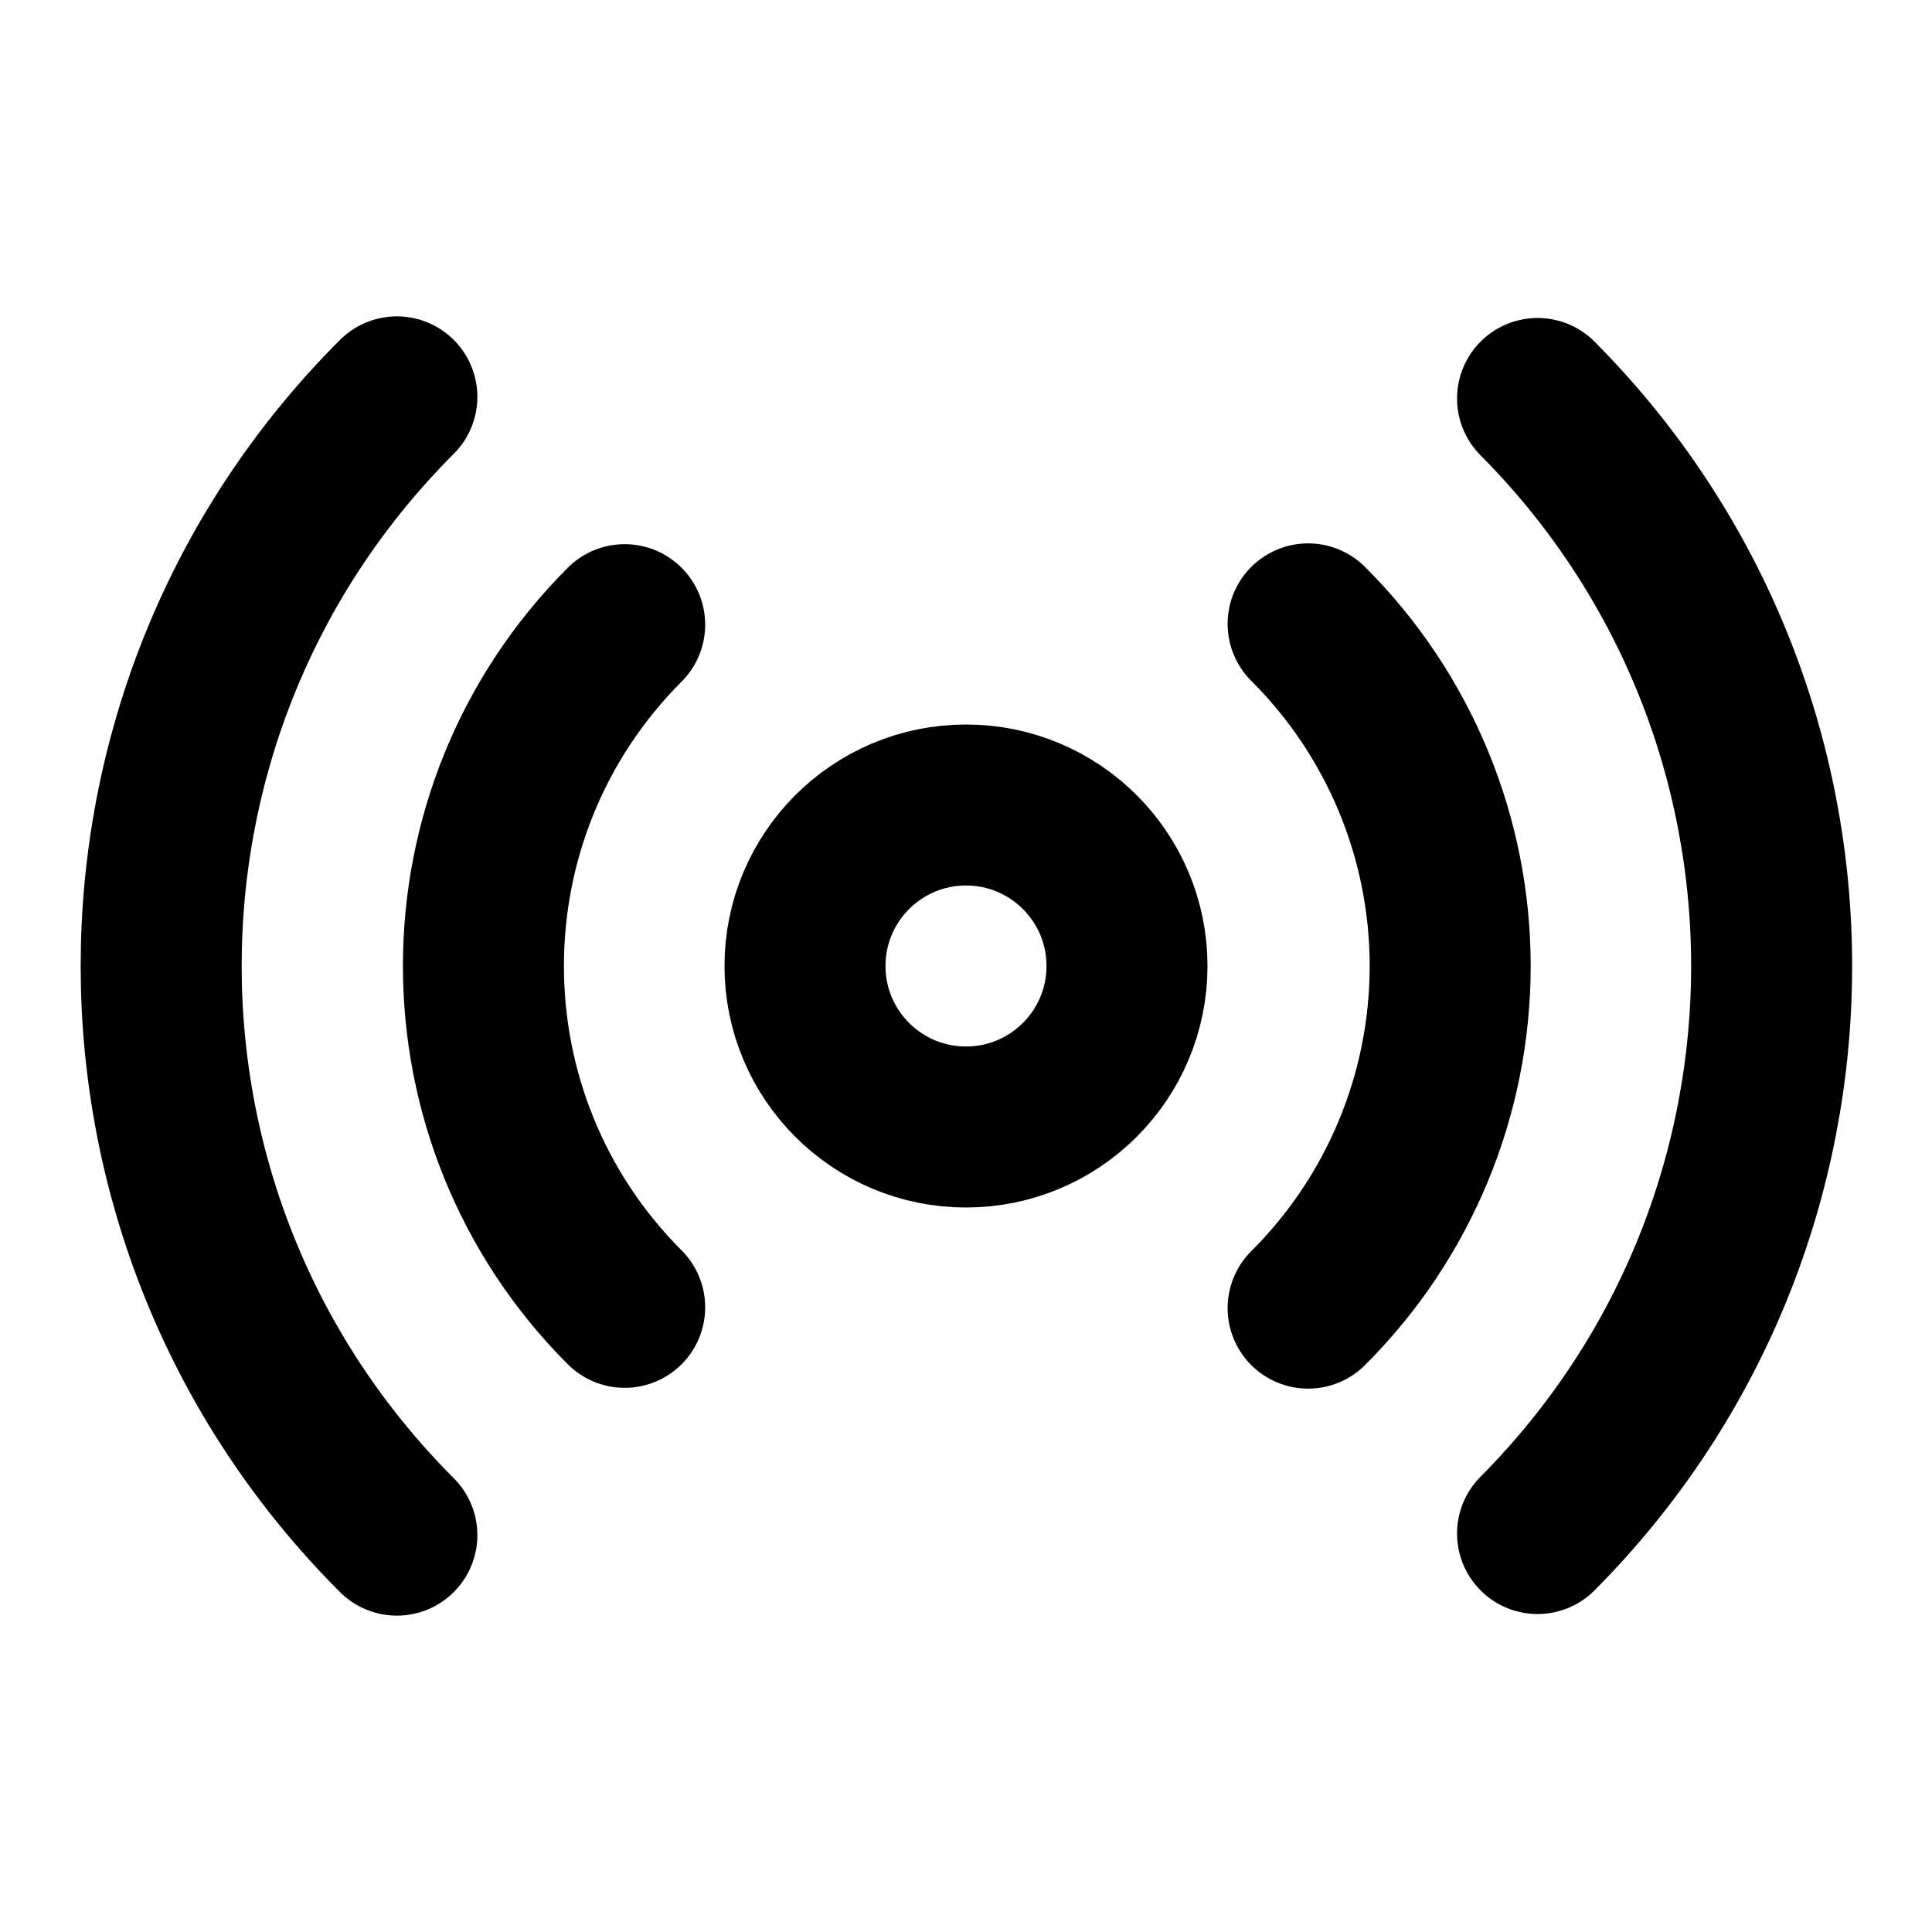
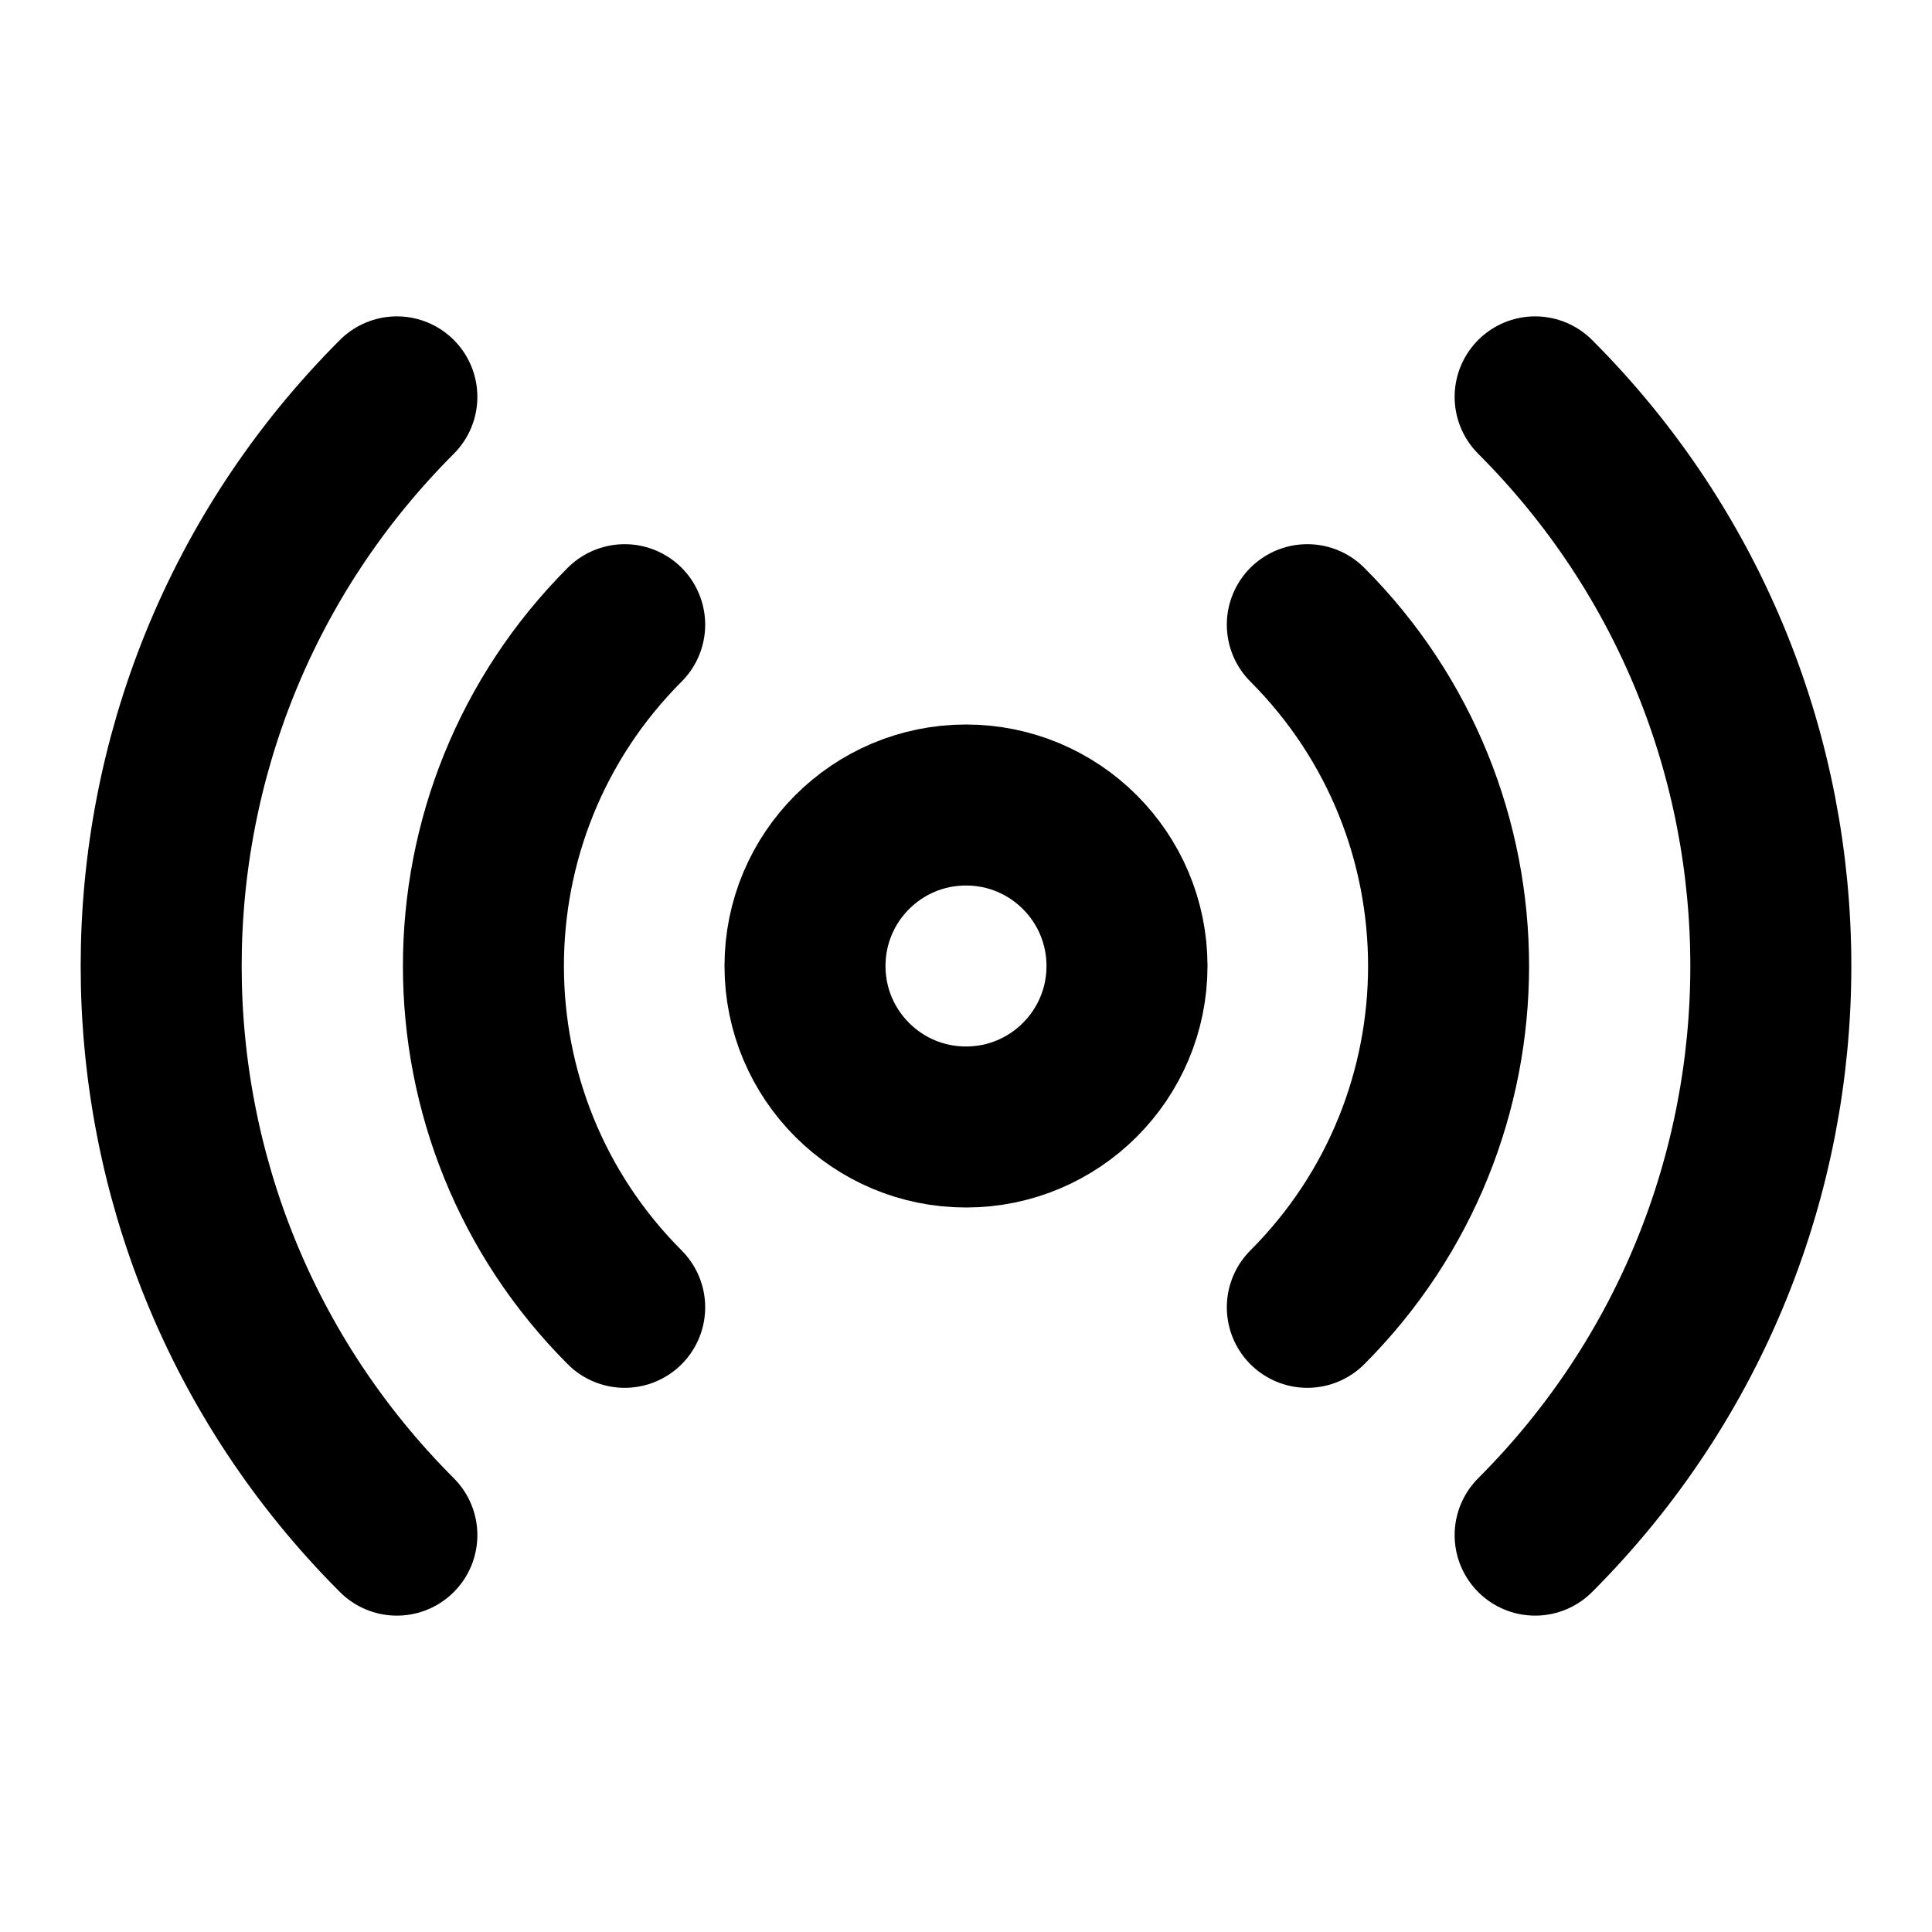
<svg xmlns="http://www.w3.org/2000/svg" width="24" height="24" viewBox="0 0 24 24" fill="none" stroke="currentColor" stroke-width="2" stroke-linecap="round" stroke-linejoin="round">
  <path d="M4.93 19.07A10 10 0 0 1 4.93 4.93" />
  <path d="M7.76 16.24a6 6 0 0 1 0-8.48" />
  <circle cx="12" cy="12" r="2" />
-   <path d="M16.25 16.25a6 6 0 0 0 0-8.5" />
-   <path d="M19.1 4.95a10 10 0 0 1 0 14.1" />
+   <path d="M16.24 16.24a6 6 0 0 0 0-8.48" />
+   <path d="M19.07 19.07A10 10 0 0 0 19.07 4.93" />
</svg>
